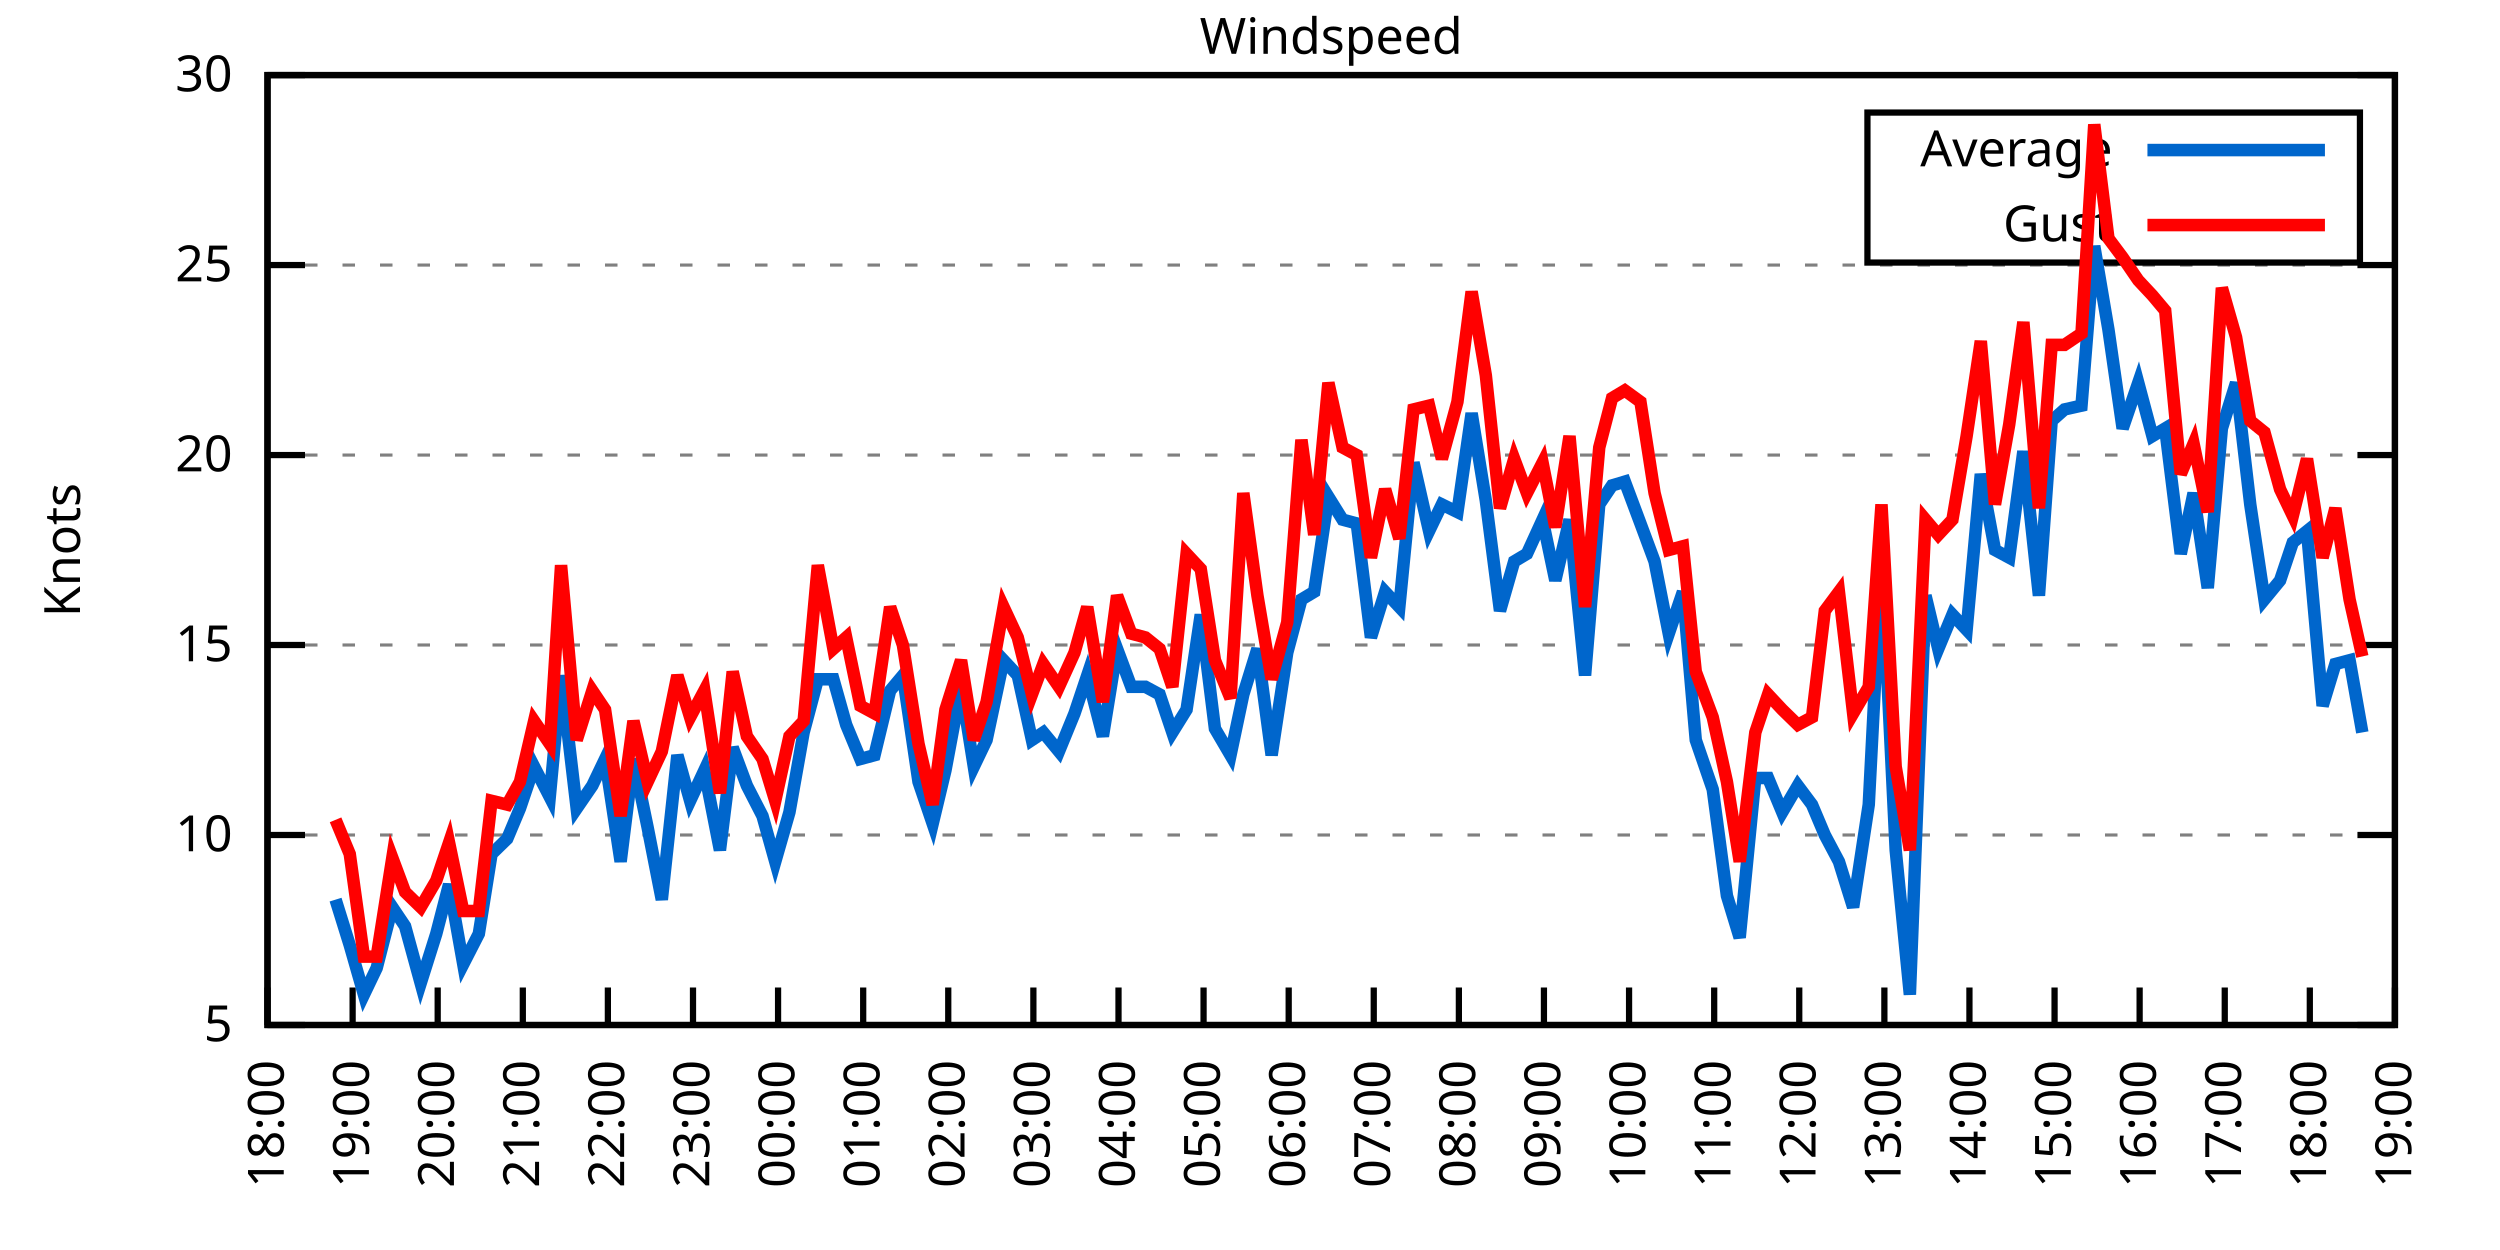
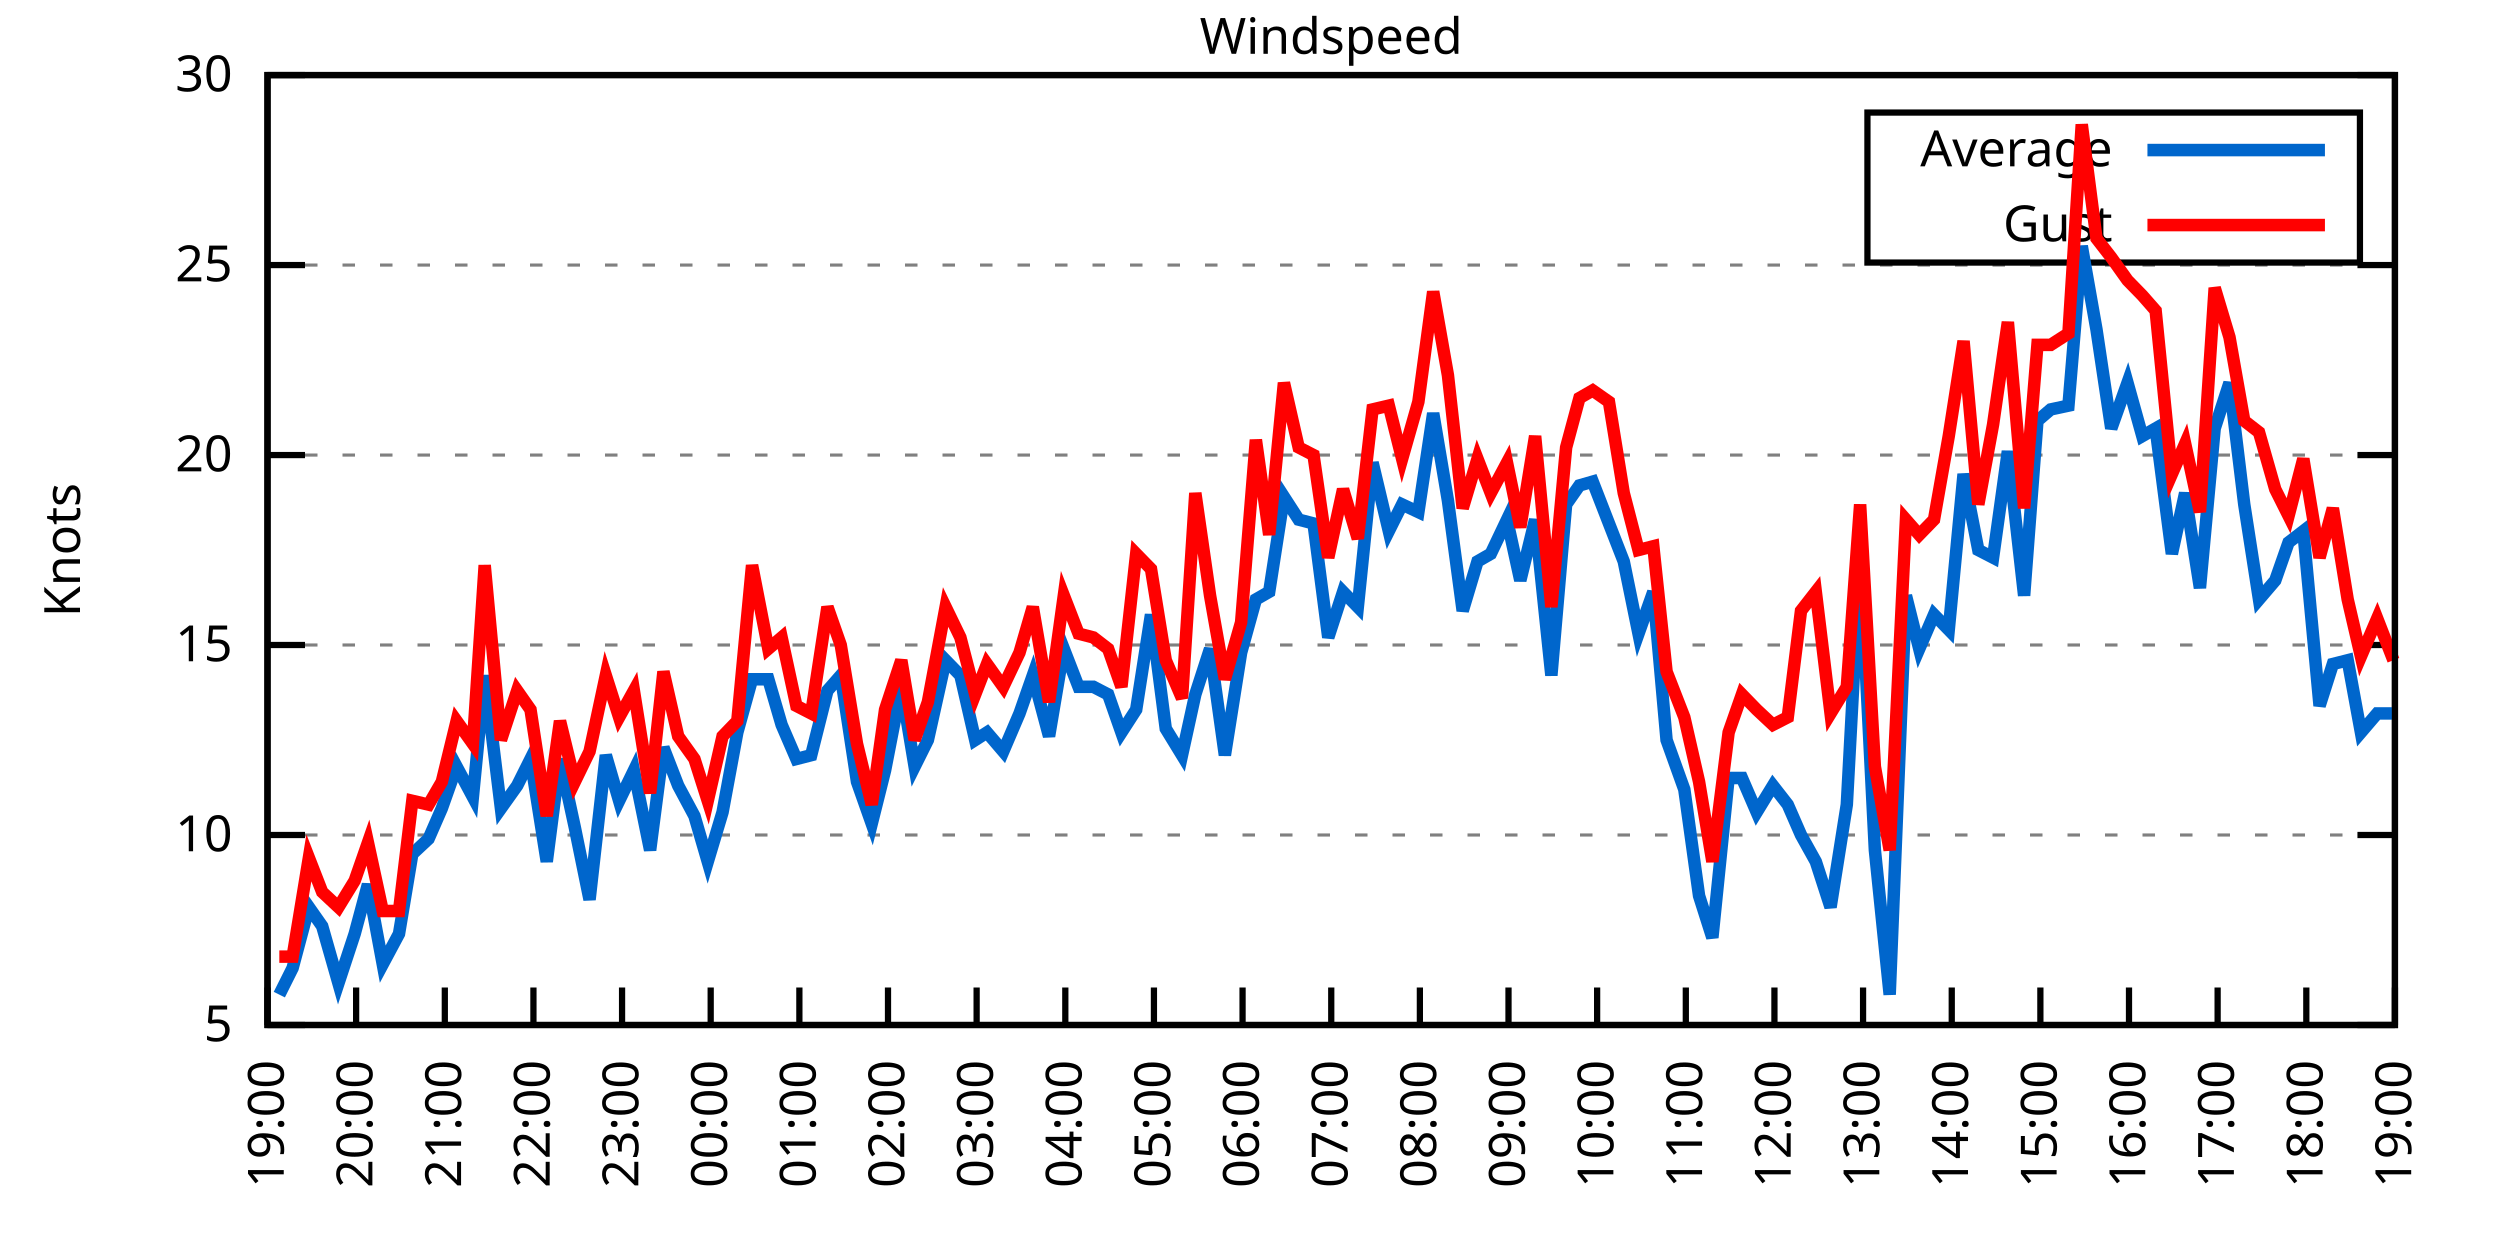
<svg xmlns="http://www.w3.org/2000/svg" xmlns:xlink="http://www.w3.org/1999/xlink" width="400" height="200" viewBox="0 0 400 200">
  <g id="gnuplot_canvas">
    <rect x="0" y="0" width="400" height="200" fill="none" />
    <defs>
      <circle id="gpDot" r="0.5" stroke-width="0.5" stroke="currentColor" />
      <path id="gpPt0" stroke-width="0.333" stroke="currentColor" d="M-1,0 h2 M0,-1 v2" />
      <path id="gpPt1" stroke-width="0.333" stroke="currentColor" d="M-1,-1 L1,1 M1,-1 L-1,1" />
      <path id="gpPt2" stroke-width="0.333" stroke="currentColor" d="M-1,0 L1,0 M0,-1 L0,1 M-1,-1 L1,1 M-1,1 L1,-1" />
      <rect id="gpPt3" stroke-width="0.333" stroke="currentColor" x="-1" y="-1" width="2" height="2" />
      <rect id="gpPt4" stroke-width="0.333" stroke="currentColor" fill="currentColor" x="-1" y="-1" width="2" height="2" />
      <circle id="gpPt5" stroke-width="0.333" stroke="currentColor" cx="0" cy="0" r="1" />
      <use xlink:href="#gpPt5" id="gpPt6" fill="currentColor" stroke="none" />
      <path id="gpPt7" stroke-width="0.333" stroke="currentColor" d="M0,-1.33 L-1.33,0.67 L1.33,0.67 z" />
      <use xlink:href="#gpPt7" id="gpPt8" fill="currentColor" stroke="none" />
      <use xlink:href="#gpPt7" id="gpPt9" stroke="currentColor" transform="rotate(180)" />
      <use xlink:href="#gpPt9" id="gpPt10" fill="currentColor" stroke="none" />
      <use xlink:href="#gpPt3" id="gpPt11" stroke="currentColor" transform="rotate(45)" />
      <use xlink:href="#gpPt11" id="gpPt12" fill="currentColor" stroke="none" />
      <path id="gpPt13" stroke-width="0.333" stroke="currentColor" d="M0,1.330 L1.265,0.411 L0.782,-1.067 L-0.782,-1.076 L-1.265,0.411 z" />
      <use xlink:href="#gpPt13" id="gpPt14" fill="currentColor" stroke="none" />
      <filter id="textbox" filterUnits="objectBoundingBox" x="0" y="0" height="1" width="1">
        <feFlood flood-color="white" flood-opacity="1" result="bgnd" />
        <feComposite in="SourceGraphic" in2="bgnd" operator="atop" />
      </filter>
      <filter id="greybox" filterUnits="objectBoundingBox" x="0" y="0" height="1" width="1">
        <feFlood flood-color="lightgrey" flood-opacity="1" result="grey" />
        <feComposite in="SourceGraphic" in2="grey" operator="atop" />
      </filter>
    </defs>
    <g fill="none" color="white" stroke="currentColor" stroke-width="1.00" stroke-linecap="butt" stroke-linejoin="miter">
</g>
    <g fill="none" color="black" stroke="currentColor" stroke-width="1.00" stroke-linecap="butt" stroke-linejoin="miter">
      <g stroke="none" shape-rendering="crispEdges">
        <polygon fill="rgb(255, 255, 255)" points="42.80,164.00 383.18,164.00 383.18,12.02 42.80,12.02 " />
      </g>
    </g>
    <g fill="none" color="black" stroke="currentColor" stroke-width="1.00" stroke-linecap="butt" stroke-linejoin="miter">
</g>
    <g fill="none" color="black" stroke="black" stroke-width="0.50" stroke-linecap="butt" stroke-linejoin="miter">
</g>
    <g fill="none" color="gray" stroke="currentColor" stroke-width="0.50" stroke-linecap="butt" stroke-linejoin="miter">
      <path stroke="gray" stroke-dasharray="2,4" class="gridline" d="M42.80,164.00 L383.19,164.00  " />
    </g>
    <g fill="none" color="gray" stroke="gray" stroke-width="1.00" stroke-linecap="butt" stroke-linejoin="miter">
</g>
    <g fill="none" color="black" stroke="currentColor" stroke-width="1.00" stroke-linecap="butt" stroke-linejoin="miter">
      <path stroke="black" d="M42.80,164.00 L48.80,164.00 M383.19,164.00 L377.19,164.00  " />
      <g transform="translate(37.20,166.60)" stroke="none" fill="black" font-family="Sans" font-size="8.00" text-anchor="end">
        <text>
          <tspan font-family="Sans"> 5</tspan>
        </text>
      </g>
    </g>
    <g fill="none" color="black" stroke="currentColor" stroke-width="1.00" stroke-linecap="butt" stroke-linejoin="miter">
</g>
    <g fill="none" color="black" stroke="black" stroke-width="0.50" stroke-linecap="butt" stroke-linejoin="miter">
</g>
    <g fill="none" color="gray" stroke="currentColor" stroke-width="0.50" stroke-linecap="butt" stroke-linejoin="miter">
      <path stroke="gray" stroke-dasharray="2,4" class="gridline" d="M42.80,133.60 L383.19,133.60  " />
    </g>
    <g fill="none" color="gray" stroke="gray" stroke-width="1.00" stroke-linecap="butt" stroke-linejoin="miter">
</g>
    <g fill="none" color="black" stroke="currentColor" stroke-width="1.00" stroke-linecap="butt" stroke-linejoin="miter">
      <path stroke="black" d="M42.80,133.60 L48.80,133.60 M383.19,133.60 L377.19,133.60  " />
      <g transform="translate(37.20,136.20)" stroke="none" fill="black" font-family="Sans" font-size="8.00" text-anchor="end">
        <text>
          <tspan font-family="Sans"> 10</tspan>
        </text>
      </g>
    </g>
    <g fill="none" color="black" stroke="currentColor" stroke-width="1.00" stroke-linecap="butt" stroke-linejoin="miter">
</g>
    <g fill="none" color="black" stroke="black" stroke-width="0.50" stroke-linecap="butt" stroke-linejoin="miter">
</g>
    <g fill="none" color="gray" stroke="currentColor" stroke-width="0.50" stroke-linecap="butt" stroke-linejoin="miter">
      <path stroke="gray" stroke-dasharray="2,4" class="gridline" d="M42.80,103.20 L383.19,103.20  " />
    </g>
    <g fill="none" color="gray" stroke="gray" stroke-width="1.00" stroke-linecap="butt" stroke-linejoin="miter">
</g>
    <g fill="none" color="black" stroke="currentColor" stroke-width="1.00" stroke-linecap="butt" stroke-linejoin="miter">
      <path stroke="black" d="M42.80,103.20 L48.80,103.20 M383.19,103.20 L377.19,103.20  " />
      <g transform="translate(37.20,105.80)" stroke="none" fill="black" font-family="Sans" font-size="8.00" text-anchor="end">
        <text>
          <tspan font-family="Sans"> 15</tspan>
        </text>
      </g>
    </g>
    <g fill="none" color="black" stroke="currentColor" stroke-width="1.00" stroke-linecap="butt" stroke-linejoin="miter">
</g>
    <g fill="none" color="black" stroke="black" stroke-width="0.50" stroke-linecap="butt" stroke-linejoin="miter">
</g>
    <g fill="none" color="gray" stroke="currentColor" stroke-width="0.50" stroke-linecap="butt" stroke-linejoin="miter">
      <path stroke="gray" stroke-dasharray="2,4" class="gridline" d="M42.80,72.81 L383.19,72.81  " />
    </g>
    <g fill="none" color="gray" stroke="gray" stroke-width="1.00" stroke-linecap="butt" stroke-linejoin="miter">
</g>
    <g fill="none" color="black" stroke="currentColor" stroke-width="1.00" stroke-linecap="butt" stroke-linejoin="miter">
      <path stroke="black" d="M42.80,72.81 L48.80,72.81 M383.19,72.81 L377.19,72.81  " />
      <g transform="translate(37.20,75.41)" stroke="none" fill="black" font-family="Sans" font-size="8.00" text-anchor="end">
        <text>
          <tspan font-family="Sans"> 20</tspan>
        </text>
      </g>
    </g>
    <g fill="none" color="black" stroke="currentColor" stroke-width="1.00" stroke-linecap="butt" stroke-linejoin="miter">
</g>
    <g fill="none" color="black" stroke="black" stroke-width="0.50" stroke-linecap="butt" stroke-linejoin="miter">
</g>
    <g fill="none" color="gray" stroke="currentColor" stroke-width="0.50" stroke-linecap="butt" stroke-linejoin="miter">
      <path stroke="gray" stroke-dasharray="2,4" class="gridline" d="M42.80,42.41 L383.19,42.41  " />
    </g>
    <g fill="none" color="gray" stroke="gray" stroke-width="1.00" stroke-linecap="butt" stroke-linejoin="miter">
</g>
    <g fill="none" color="black" stroke="currentColor" stroke-width="1.00" stroke-linecap="butt" stroke-linejoin="miter">
      <path stroke="black" d="M42.80,42.41 L48.80,42.41 M383.19,42.41 L377.19,42.41  " />
      <g transform="translate(37.20,45.01)" stroke="none" fill="black" font-family="Sans" font-size="8.00" text-anchor="end">
        <text>
          <tspan font-family="Sans"> 25</tspan>
        </text>
      </g>
    </g>
    <g fill="none" color="black" stroke="currentColor" stroke-width="1.00" stroke-linecap="butt" stroke-linejoin="miter">
</g>
    <g fill="none" color="black" stroke="black" stroke-width="0.50" stroke-linecap="butt" stroke-linejoin="miter">
</g>
    <g fill="none" color="gray" stroke="currentColor" stroke-width="0.50" stroke-linecap="butt" stroke-linejoin="miter">
      <path stroke="gray" stroke-dasharray="2,4" class="gridline" d="M42.80,12.01 L383.19,12.01  " />
    </g>
    <g fill="none" color="gray" stroke="gray" stroke-width="1.00" stroke-linecap="butt" stroke-linejoin="miter">
</g>
    <g fill="none" color="black" stroke="currentColor" stroke-width="1.00" stroke-linecap="butt" stroke-linejoin="miter">
      <path stroke="black" d="M42.80,12.01 L48.80,12.01 M383.19,12.01 L377.19,12.01  " />
      <g transform="translate(37.20,14.61)" stroke="none" fill="black" font-family="Sans" font-size="8.00" text-anchor="end">
        <text>
          <tspan font-family="Sans"> 30</tspan>
        </text>
      </g>
    </g>
    <g fill="none" color="black" stroke="currentColor" stroke-width="1.00" stroke-linecap="butt" stroke-linejoin="miter">
      <path stroke="black" d="M42.80,164.00 L42.80,158.00  " />
      <g transform="translate(45.40,169.60) rotate(270.00)" stroke="none" fill="black" font-family="Sans" font-size="8.00" text-anchor="end">
        <text>
-           <tspan font-family="Sans">18:00</tspan>
-         </text>
-       </g>
-     </g>
-     <g fill="none" color="black" stroke="currentColor" stroke-width="1.00" stroke-linecap="butt" stroke-linejoin="miter">
-       <path stroke="black" d="M56.42,164.00 L56.42,158.00  " />
-       <g transform="translate(59.02,169.60) rotate(270.00)" stroke="none" fill="black" font-family="Sans" font-size="8.00" text-anchor="end">
-         <text>
          <tspan font-family="Sans">19:00</tspan>
        </text>
      </g>
    </g>
    <g fill="none" color="black" stroke="currentColor" stroke-width="1.00" stroke-linecap="butt" stroke-linejoin="miter">
-       <path stroke="black" d="M70.03,164.00 L70.03,158.00  " />
-       <g transform="translate(72.63,169.60) rotate(270.00)" stroke="none" fill="black" font-family="Sans" font-size="8.00" text-anchor="end">
+       <path stroke="black" d="M56.98,164.00 L56.98,158.00  " />
+       <g transform="translate(59.58,169.60) rotate(270.00)" stroke="none" fill="black" font-family="Sans" font-size="8.00" text-anchor="end">
        <text>
          <tspan font-family="Sans">20:00</tspan>
        </text>
      </g>
    </g>
    <g fill="none" color="black" stroke="currentColor" stroke-width="1.00" stroke-linecap="butt" stroke-linejoin="miter">
-       <path stroke="black" d="M83.65,164.00 L83.65,158.00  " />
-       <g transform="translate(86.25,169.60) rotate(270.00)" stroke="none" fill="black" font-family="Sans" font-size="8.00" text-anchor="end">
+       <path stroke="black" d="M71.17,164.00 L71.17,158.00  " />
+       <g transform="translate(73.77,169.60) rotate(270.00)" stroke="none" fill="black" font-family="Sans" font-size="8.00" text-anchor="end">
        <text>
          <tspan font-family="Sans">21:00</tspan>
        </text>
      </g>
    </g>
    <g fill="none" color="black" stroke="currentColor" stroke-width="1.00" stroke-linecap="butt" stroke-linejoin="miter">
-       <path stroke="black" d="M97.26,164.00 L97.26,158.00  " />
-       <g transform="translate(99.86,169.60) rotate(270.00)" stroke="none" fill="black" font-family="Sans" font-size="8.00" text-anchor="end">
+       <path stroke="black" d="M85.35,164.00 L85.35,158.00  " />
+       <g transform="translate(87.95,169.60) rotate(270.00)" stroke="none" fill="black" font-family="Sans" font-size="8.00" text-anchor="end">
        <text>
          <tspan font-family="Sans">22:00</tspan>
        </text>
      </g>
    </g>
    <g fill="none" color="black" stroke="currentColor" stroke-width="1.00" stroke-linecap="butt" stroke-linejoin="miter">
-       <path stroke="black" d="M110.88,164.00 L110.88,158.00  " />
-       <g transform="translate(113.48,169.60) rotate(270.00)" stroke="none" fill="black" font-family="Sans" font-size="8.00" text-anchor="end">
+       <path stroke="black" d="M99.53,164.00 L99.53,158.00  " />
+       <g transform="translate(102.13,169.60) rotate(270.00)" stroke="none" fill="black" font-family="Sans" font-size="8.00" text-anchor="end">
        <text>
          <tspan font-family="Sans">23:00</tspan>
        </text>
      </g>
    </g>
    <g fill="none" color="black" stroke="currentColor" stroke-width="1.00" stroke-linecap="butt" stroke-linejoin="miter">
-       <path stroke="black" d="M124.49,164.00 L124.49,158.00  " />
-       <g transform="translate(127.09,169.60) rotate(270.00)" stroke="none" fill="black" font-family="Sans" font-size="8.00" text-anchor="end">
+       <path stroke="black" d="M113.71,164.00 L113.71,158.00  " />
+       <g transform="translate(116.31,169.60) rotate(270.00)" stroke="none" fill="black" font-family="Sans" font-size="8.00" text-anchor="end">
        <text>
          <tspan font-family="Sans">00:00</tspan>
        </text>
      </g>
    </g>
    <g fill="none" color="black" stroke="currentColor" stroke-width="1.00" stroke-linecap="butt" stroke-linejoin="miter">
-       <path stroke="black" d="M138.11,164.00 L138.11,158.00  " />
-       <g transform="translate(140.71,169.60) rotate(270.00)" stroke="none" fill="black" font-family="Sans" font-size="8.00" text-anchor="end">
+       <path stroke="black" d="M127.90,164.00 L127.90,158.00  " />
+       <g transform="translate(130.50,169.60) rotate(270.00)" stroke="none" fill="black" font-family="Sans" font-size="8.00" text-anchor="end">
        <text>
          <tspan font-family="Sans">01:00</tspan>
        </text>
      </g>
    </g>
    <g fill="none" color="black" stroke="currentColor" stroke-width="1.00" stroke-linecap="butt" stroke-linejoin="miter">
-       <path stroke="black" d="M151.72,164.00 L151.72,158.00  " />
-       <g transform="translate(154.32,169.60) rotate(270.00)" stroke="none" fill="black" font-family="Sans" font-size="8.00" text-anchor="end">
+       <path stroke="black" d="M142.08,164.00 L142.08,158.00  " />
+       <g transform="translate(144.68,169.60) rotate(270.00)" stroke="none" fill="black" font-family="Sans" font-size="8.00" text-anchor="end">
        <text>
          <tspan font-family="Sans">02:00</tspan>
        </text>
      </g>
    </g>
    <g fill="none" color="black" stroke="currentColor" stroke-width="1.00" stroke-linecap="butt" stroke-linejoin="miter">
-       <path stroke="black" d="M165.34,164.00 L165.34,158.00  " />
-       <g transform="translate(167.94,169.60) rotate(270.00)" stroke="none" fill="black" font-family="Sans" font-size="8.00" text-anchor="end">
+       <path stroke="black" d="M156.26,164.00 L156.26,158.00  " />
+       <g transform="translate(158.86,169.60) rotate(270.00)" stroke="none" fill="black" font-family="Sans" font-size="8.00" text-anchor="end">
        <text>
          <tspan font-family="Sans">03:00</tspan>
        </text>
      </g>
    </g>
    <g fill="none" color="black" stroke="currentColor" stroke-width="1.00" stroke-linecap="butt" stroke-linejoin="miter">
-       <path stroke="black" d="M178.96,164.00 L178.96,158.00  " />
-       <g transform="translate(181.56,169.60) rotate(270.00)" stroke="none" fill="black" font-family="Sans" font-size="8.00" text-anchor="end">
+       <path stroke="black" d="M170.45,164.00 L170.45,158.00  " />
+       <g transform="translate(173.05,169.60) rotate(270.00)" stroke="none" fill="black" font-family="Sans" font-size="8.00" text-anchor="end">
        <text>
          <tspan font-family="Sans">04:00</tspan>
        </text>
      </g>
    </g>
    <g fill="none" color="black" stroke="currentColor" stroke-width="1.00" stroke-linecap="butt" stroke-linejoin="miter">
-       <path stroke="black" d="M192.57,164.00 L192.57,158.00  " />
-       <g transform="translate(195.17,169.60) rotate(270.00)" stroke="none" fill="black" font-family="Sans" font-size="8.00" text-anchor="end">
+       <path stroke="black" d="M184.63,164.00 L184.63,158.00  " />
+       <g transform="translate(187.23,169.60) rotate(270.00)" stroke="none" fill="black" font-family="Sans" font-size="8.00" text-anchor="end">
        <text>
          <tspan font-family="Sans">05:00</tspan>
        </text>
      </g>
    </g>
    <g fill="none" color="black" stroke="currentColor" stroke-width="1.00" stroke-linecap="butt" stroke-linejoin="miter">
-       <path stroke="black" d="M206.19,164.00 L206.19,158.00  " />
-       <g transform="translate(208.79,169.60) rotate(270.00)" stroke="none" fill="black" font-family="Sans" font-size="8.00" text-anchor="end">
+       <path stroke="black" d="M198.81,164.00 L198.81,158.00  " />
+       <g transform="translate(201.41,169.60) rotate(270.00)" stroke="none" fill="black" font-family="Sans" font-size="8.00" text-anchor="end">
        <text>
          <tspan font-family="Sans">06:00</tspan>
        </text>
      </g>
    </g>
    <g fill="none" color="black" stroke="currentColor" stroke-width="1.00" stroke-linecap="butt" stroke-linejoin="miter">
-       <path stroke="black" d="M219.80,164.00 L219.80,158.00  " />
-       <g transform="translate(222.40,169.60) rotate(270.00)" stroke="none" fill="black" font-family="Sans" font-size="8.00" text-anchor="end">
+       <path stroke="black" d="M213.00,164.00 L213.00,158.00  " />
+       <g transform="translate(215.60,169.60) rotate(270.00)" stroke="none" fill="black" font-family="Sans" font-size="8.00" text-anchor="end">
        <text>
          <tspan font-family="Sans">07:00</tspan>
        </text>
      </g>
    </g>
    <g fill="none" color="black" stroke="currentColor" stroke-width="1.00" stroke-linecap="butt" stroke-linejoin="miter">
-       <path stroke="black" d="M233.42,164.00 L233.42,158.00  " />
-       <g transform="translate(236.02,169.60) rotate(270.00)" stroke="none" fill="black" font-family="Sans" font-size="8.00" text-anchor="end">
+       <path stroke="black" d="M227.18,164.00 L227.18,158.00  " />
+       <g transform="translate(229.78,169.60) rotate(270.00)" stroke="none" fill="black" font-family="Sans" font-size="8.00" text-anchor="end">
        <text>
          <tspan font-family="Sans">08:00</tspan>
        </text>
      </g>
    </g>
    <g fill="none" color="black" stroke="currentColor" stroke-width="1.00" stroke-linecap="butt" stroke-linejoin="miter">
-       <path stroke="black" d="M247.03,164.00 L247.03,158.00  " />
-       <g transform="translate(249.63,169.60) rotate(270.00)" stroke="none" fill="black" font-family="Sans" font-size="8.00" text-anchor="end">
+       <path stroke="black" d="M241.36,164.00 L241.36,158.00  " />
+       <g transform="translate(243.96,169.60) rotate(270.00)" stroke="none" fill="black" font-family="Sans" font-size="8.00" text-anchor="end">
        <text>
          <tspan font-family="Sans">09:00</tspan>
        </text>
      </g>
    </g>
    <g fill="none" color="black" stroke="currentColor" stroke-width="1.00" stroke-linecap="butt" stroke-linejoin="miter">
-       <path stroke="black" d="M260.65,164.00 L260.65,158.00  " />
-       <g transform="translate(263.25,169.60) rotate(270.00)" stroke="none" fill="black" font-family="Sans" font-size="8.00" text-anchor="end">
+       <path stroke="black" d="M255.54,164.00 L255.54,158.00  " />
+       <g transform="translate(258.14,169.60) rotate(270.00)" stroke="none" fill="black" font-family="Sans" font-size="8.00" text-anchor="end">
        <text>
          <tspan font-family="Sans">10:00</tspan>
        </text>
      </g>
    </g>
    <g fill="none" color="black" stroke="currentColor" stroke-width="1.00" stroke-linecap="butt" stroke-linejoin="miter">
-       <path stroke="black" d="M274.27,164.00 L274.27,158.00  " />
-       <g transform="translate(276.87,169.60) rotate(270.00)" stroke="none" fill="black" font-family="Sans" font-size="8.00" text-anchor="end">
+       <path stroke="black" d="M269.73,164.00 L269.73,158.00  " />
+       <g transform="translate(272.33,169.60) rotate(270.00)" stroke="none" fill="black" font-family="Sans" font-size="8.00" text-anchor="end">
        <text>
          <tspan font-family="Sans">11:00</tspan>
        </text>
      </g>
    </g>
    <g fill="none" color="black" stroke="currentColor" stroke-width="1.00" stroke-linecap="butt" stroke-linejoin="miter">
-       <path stroke="black" d="M287.88,164.00 L287.88,158.00  " />
-       <g transform="translate(290.48,169.60) rotate(270.00)" stroke="none" fill="black" font-family="Sans" font-size="8.00" text-anchor="end">
+       <path stroke="black" d="M283.91,164.00 L283.91,158.00  " />
+       <g transform="translate(286.51,169.60) rotate(270.00)" stroke="none" fill="black" font-family="Sans" font-size="8.00" text-anchor="end">
        <text>
          <tspan font-family="Sans">12:00</tspan>
        </text>
      </g>
    </g>
    <g fill="none" color="black" stroke="currentColor" stroke-width="1.00" stroke-linecap="butt" stroke-linejoin="miter">
-       <path stroke="black" d="M301.50,164.00 L301.50,158.00  " />
-       <g transform="translate(304.10,169.60) rotate(270.00)" stroke="none" fill="black" font-family="Sans" font-size="8.00" text-anchor="end">
+       <path stroke="black" d="M298.09,164.00 L298.09,158.00  " />
+       <g transform="translate(300.69,169.60) rotate(270.00)" stroke="none" fill="black" font-family="Sans" font-size="8.00" text-anchor="end">
        <text>
          <tspan font-family="Sans">13:00</tspan>
        </text>
      </g>
    </g>
    <g fill="none" color="black" stroke="currentColor" stroke-width="1.00" stroke-linecap="butt" stroke-linejoin="miter">
-       <path stroke="black" d="M315.11,164.00 L315.11,158.00  " />
-       <g transform="translate(317.71,169.60) rotate(270.00)" stroke="none" fill="black" font-family="Sans" font-size="8.00" text-anchor="end">
+       <path stroke="black" d="M312.28,164.00 L312.28,158.00  " />
+       <g transform="translate(314.88,169.60) rotate(270.00)" stroke="none" fill="black" font-family="Sans" font-size="8.00" text-anchor="end">
        <text>
          <tspan font-family="Sans">14:00</tspan>
        </text>
      </g>
    </g>
    <g fill="none" color="black" stroke="currentColor" stroke-width="1.00" stroke-linecap="butt" stroke-linejoin="miter">
-       <path stroke="black" d="M328.73,164.00 L328.73,158.00  " />
-       <g transform="translate(331.33,169.60) rotate(270.00)" stroke="none" fill="black" font-family="Sans" font-size="8.00" text-anchor="end">
+       <path stroke="black" d="M326.46,164.00 L326.46,158.00  " />
+       <g transform="translate(329.06,169.60) rotate(270.00)" stroke="none" fill="black" font-family="Sans" font-size="8.00" text-anchor="end">
        <text>
          <tspan font-family="Sans">15:00</tspan>
        </text>
      </g>
    </g>
    <g fill="none" color="black" stroke="currentColor" stroke-width="1.00" stroke-linecap="butt" stroke-linejoin="miter">
-       <path stroke="black" d="M342.34,164.00 L342.34,158.00  " />
-       <g transform="translate(344.94,169.60) rotate(270.00)" stroke="none" fill="black" font-family="Sans" font-size="8.00" text-anchor="end">
+       <path stroke="black" d="M340.64,164.00 L340.64,158.00  " />
+       <g transform="translate(343.24,169.60) rotate(270.00)" stroke="none" fill="black" font-family="Sans" font-size="8.00" text-anchor="end">
        <text>
          <tspan font-family="Sans">16:00</tspan>
        </text>
      </g>
    </g>
    <g fill="none" color="black" stroke="currentColor" stroke-width="1.00" stroke-linecap="butt" stroke-linejoin="miter">
-       <path stroke="black" d="M355.96,164.00 L355.96,158.00  " />
-       <g transform="translate(358.56,169.60) rotate(270.00)" stroke="none" fill="black" font-family="Sans" font-size="8.00" text-anchor="end">
+       <path stroke="black" d="M354.82,164.00 L354.82,158.00  " />
+       <g transform="translate(357.42,169.60) rotate(270.00)" stroke="none" fill="black" font-family="Sans" font-size="8.00" text-anchor="end">
        <text>
          <tspan font-family="Sans">17:00</tspan>
        </text>
      </g>
    </g>
    <g fill="none" color="black" stroke="currentColor" stroke-width="1.00" stroke-linecap="butt" stroke-linejoin="miter">
-       <path stroke="black" d="M369.57,164.00 L369.57,158.00  " />
-       <g transform="translate(372.17,169.60) rotate(270.00)" stroke="none" fill="black" font-family="Sans" font-size="8.00" text-anchor="end">
+       <path stroke="black" d="M369.01,164.00 L369.01,158.00  " />
+       <g transform="translate(371.61,169.60) rotate(270.00)" stroke="none" fill="black" font-family="Sans" font-size="8.00" text-anchor="end">
        <text>
          <tspan font-family="Sans">18:00</tspan>
        </text>
      </g>
    </g>
    <g fill="none" color="black" stroke="currentColor" stroke-width="1.00" stroke-linecap="butt" stroke-linejoin="miter">
      <path stroke="black" d="M383.19,164.00 L383.19,158.00  " />
      <g transform="translate(385.79,169.60) rotate(270.00)" stroke="none" fill="black" font-family="Sans" font-size="8.00" text-anchor="end">
        <text>
          <tspan font-family="Sans">19:00</tspan>
        </text>
      </g>
    </g>
    <g fill="none" color="black" stroke="currentColor" stroke-width="1.00" stroke-linecap="butt" stroke-linejoin="miter">
</g>
    <g fill="none" color="black" stroke="currentColor" stroke-width="1.00" stroke-linecap="butt" stroke-linejoin="miter">
      <path stroke="black" d="M42.80,12.01 L42.80,164.00 L383.19,164.00 L383.19,12.01 L42.80,12.01 Z  " />
    </g>
    <g fill="none" color="black" stroke="currentColor" stroke-width="1.00" stroke-linecap="butt" stroke-linejoin="miter">
</g>
    <g fill="none" color="black" stroke="currentColor" stroke-width="1.00" stroke-linecap="butt" stroke-linejoin="miter">
      <path stroke="black" d="M298.79,42.01 L298.79,18.01 L377.59,18.01 L377.59,42.01 L298.79,42.01 Z  " />
    </g>
    <g id="Windspeed_plot_1">
      <g fill="none" color="white" stroke="black" stroke-width="2.00" stroke-linecap="butt" stroke-linejoin="miter">
</g>
      <g fill="none" color="black" stroke="currentColor" stroke-width="2.00" stroke-linecap="butt" stroke-linejoin="miter">
        <g transform="translate(337.99,26.61)" stroke="none" fill="black" font-family="Sans" font-size="8.00" text-anchor="end">
          <text>
            <tspan font-family="Sans">Average</tspan>
          </text>
        </g>
      </g>
      <g fill="none" color="black" stroke="currentColor" stroke-width="2.00" stroke-linecap="butt" stroke-linejoin="miter">
-         <path stroke="rgb(  0, 102, 204)" d="M343.59,24.01 L371.99,24.01 M53.69,143.94 L55.96,151.23 L58.23,159.14 L60.27,154.88 L62.77,145.15 L64.81,148.19   L67.31,157.31 L69.80,149.41 L71.85,141.51 L74.12,154.27 L76.61,149.41 L78.65,136.64 L81.15,134.21 L83.19,129.35   L85.46,122.66 L87.96,127.52 L89.77,108.07 L92.27,129.35 L94.77,125.70 L96.81,121.44 L99.30,137.86 L101.35,121.44   L103.62,132.39 L105.89,143.94 L108.38,120.83 L110.42,128.13 L112.69,123.27 L115.19,136.03 L117.23,119.62 L119.50,125.70   L122.00,130.56 L124.04,137.86 L126.31,129.95 L128.58,117.19 L130.85,108.68 L133.34,108.68 L135.39,115.97 L137.66,121.44   L139.92,120.83 L142.42,110.50 L144.46,108.07 L146.96,125.09 L149.23,131.78 L151.27,123.27 L153.77,109.89 L155.81,122.66   L157.85,118.40 L160.57,105.64 L162.84,108.07 L165.11,118.40 L166.93,117.19 L169.43,120.23 L171.92,114.15 L173.96,108.07   L176.46,117.80 L178.73,103.81 L181.00,109.89 L183.27,109.89 L185.54,111.11 L187.58,117.19 L189.85,113.54 L192.12,98.34   L194.39,116.58 L196.88,120.83 L198.93,111.11 L201.19,103.81 L203.46,120.83 L205.96,104.42 L208.23,95.91 L210.27,94.69   L212.54,79.49 L214.81,83.14 L217.08,83.75 L219.35,101.99 L221.62,94.69 L223.89,97.12 L226.16,74.02 L228.65,84.97   L230.70,80.71 L233.19,81.93 L235.46,66.12 L237.73,80.10 L240.00,97.73 L242.27,89.83 L244.31,88.61 L246.81,83.14   L248.85,92.87 L251.12,83.14 L253.61,108.07 L255.88,80.71 L257.93,77.67 L259.97,77.06 L262.47,83.75 L264.73,89.83   L267.00,101.38 L269.27,94.69 L271.32,118.40 L274.04,126.31 L276.31,143.33 L278.35,150.02 L280.85,124.48 L282.89,124.48   L285.16,129.95 L287.65,125.70 L289.92,128.74 L291.97,133.60 L294.23,137.86 L296.50,145.15 L299.00,128.74 L301.04,89.22   L303.31,136.03 L305.58,159.14 L308.08,95.30 L310.12,103.81 L312.39,98.34 L314.66,100.77 L316.93,75.85 L319.20,88.00   L321.47,89.22 L323.74,72.20 L326.23,95.30 L328.27,67.33 L330.32,65.51 L333.04,64.90 L335.08,39.37 L337.35,52.74   L339.62,68.55 L342.12,61.25 L344.39,69.77 L346.43,68.55 L348.92,88.61 L350.97,78.89 L353.24,94.08 L355.50,68.55   L357.77,61.25 L360.04,80.71 L362.31,95.91 L364.81,92.87 L366.85,86.79 L369.12,84.97 L371.62,112.93 L373.66,106.24   L375.93,105.64 L377.97,117.19  " />
+         <path stroke="rgb(  0, 102, 204)" d="M343.59,24.01 L371.99,24.01 M44.69,159.14 L46.82,154.88 L49.42,145.15 L51.55,148.19 L54.15,157.31 L56.75,149.41   L58.87,141.51 L61.24,154.27 L63.84,149.41 L65.97,136.64 L68.57,134.21 L70.69,129.35 L73.06,122.66 L75.66,127.52   L77.55,108.07 L80.15,129.35 L82.75,125.70 L84.88,121.44 L87.48,137.86 L89.60,121.44 L91.97,132.39 L94.33,143.94   L96.93,120.83 L99.06,128.13 L101.42,123.27 L104.02,136.03 L106.15,119.62 L108.51,125.70 L111.11,130.56 L113.24,137.86   L115.61,129.95 L117.97,117.19 L120.33,108.68 L122.93,108.68 L125.06,115.97 L127.42,121.44 L129.79,120.83 L132.39,110.50   L134.52,108.07 L137.12,125.09 L139.48,131.78 L141.61,123.27 L144.21,109.89 L146.34,122.66 L148.46,118.40 L151.30,105.64   L153.66,108.07 L156.03,118.40 L157.92,117.19 L160.52,120.23 L163.12,114.15 L165.25,108.07 L167.85,117.80 L170.21,103.81   L172.57,109.89 L174.94,109.89 L177.30,111.11 L179.43,117.19 L181.79,113.54 L184.16,98.34 L186.52,116.58 L189.12,120.83   L191.25,111.11 L193.61,103.81 L195.98,120.83 L198.58,104.42 L200.94,95.91 L203.07,94.69 L205.43,79.49 L207.79,83.14   L210.16,83.75 L212.52,101.99 L214.89,94.69 L217.25,97.12 L219.61,74.02 L222.21,84.97 L224.34,80.71 L226.94,81.93   L229.31,66.12 L231.67,80.10 L234.03,97.73 L236.40,89.83 L238.52,88.61 L241.12,83.14 L243.25,92.87 L245.62,83.14   L248.22,108.07 L250.58,80.71 L252.71,77.67 L254.83,77.06 L257.43,83.75 L259.80,89.83 L262.16,101.38 L264.53,94.69   L266.65,118.40 L269.49,126.31 L271.85,143.33 L273.98,150.02 L276.58,124.48 L278.71,124.48 L281.07,129.95 L283.67,125.70   L286.04,128.74 L288.16,133.60 L290.53,137.86 L292.89,145.15 L295.49,128.74 L297.62,89.22 L299.98,136.03 L302.35,159.14   L304.95,95.30 L307.08,103.81 L309.44,98.34 L311.80,100.77 L314.17,75.85 L316.53,88.00 L318.89,89.22 L321.26,72.20   L323.86,95.30 L325.99,67.33 L328.11,65.51 L330.95,64.90 L333.08,39.37 L335.44,52.74 L337.80,68.55 L340.40,61.25   L342.77,69.77 L344.90,68.55 L347.50,88.61 L349.62,78.89 L351.99,94.08 L354.35,68.55 L356.72,61.25 L359.08,80.71   L361.44,95.91 L364.04,92.87 L366.17,86.79 L368.53,84.97 L371.13,112.93 L373.26,106.24 L375.63,105.64 L377.75,117.19   L380.35,114.15 L382.95,114.15  " />
      </g>
    </g>
    <g id="Windspeed_plot_2">
      <g fill="none" color="black" stroke="currentColor" stroke-width="2.00" stroke-linecap="butt" stroke-linejoin="miter">
        <g transform="translate(337.99,38.61)" stroke="none" fill="black" font-family="Sans" font-size="8.00" text-anchor="end">
          <text>
            <tspan font-family="Sans">Gust</tspan>
          </text>
        </g>
      </g>
      <g fill="none" color="black" stroke="currentColor" stroke-width="2.00" stroke-linecap="butt" stroke-linejoin="miter">
-         <path stroke="rgb(255,   0,   0)" d="M343.59,36.01 L371.99,36.01 M53.69,131.17 L55.96,136.64 L58.23,153.06 L60.27,153.06 L62.77,137.25 L64.81,142.72   L67.31,145.15 L69.80,140.90 L71.85,134.82 L74.12,145.76 L76.61,145.76 L78.65,128.13 L81.15,128.74 L83.19,125.09   L85.46,115.36 L87.96,119.01 L89.77,90.44 L92.27,118.40 L94.77,110.50 L96.81,113.54 L99.30,130.56 L101.35,115.36   L103.62,125.09 L105.89,120.23 L108.38,108.07 L110.42,114.76 L112.69,110.50 L115.19,126.91 L117.23,107.46 L119.50,117.80   L122.00,121.44 L124.04,128.13 L126.31,117.80 L128.58,115.36 L130.85,90.44 L133.34,103.81 L135.39,101.99 L137.66,112.93   L139.92,114.15 L142.42,97.12 L144.46,103.20 L146.96,119.01 L149.23,128.74 L151.27,113.54 L153.77,105.64 L155.81,118.40   L157.85,112.32 L160.57,97.12 L162.84,101.99 L165.11,111.11 L166.93,106.24 L169.43,109.89 L171.92,104.42 L173.96,97.12   L176.46,112.32 L178.73,95.30 L181.00,101.38 L183.27,101.99 L185.54,103.81 L187.58,109.89 L189.85,88.61 L192.12,91.04   L194.39,105.64 L196.88,111.72 L198.93,78.89 L201.19,95.30 L203.46,108.68 L205.96,99.56 L208.23,70.37 L210.27,85.57   L212.54,61.25 L214.81,71.59 L217.08,72.81 L219.35,89.22 L221.62,78.28 L223.89,86.18 L226.16,65.51 L228.65,64.90   L230.70,73.41 L233.19,64.29 L235.46,46.66 L237.73,60.04 L240.00,81.32 L242.27,73.41 L244.31,78.89 L246.81,74.02   L248.85,84.36 L251.12,69.77 L253.61,97.12 L255.88,71.59 L257.93,63.69 L259.97,62.47 L262.47,64.29 L264.73,78.89   L267.00,88.00 L269.27,87.40 L271.32,107.46 L274.04,114.76 L276.31,125.09 L278.35,137.86 L280.85,117.19 L282.89,111.11   L285.16,113.54 L287.65,115.97 L289.92,114.76 L291.97,97.73 L294.23,94.69 L296.50,114.15 L299.00,109.89 L301.04,80.71   L303.31,122.66 L305.58,136.03 L308.08,83.14 L310.12,85.57 L312.39,83.14 L314.66,69.77 L316.93,54.57 L319.20,80.71   L321.47,67.94 L323.74,51.53 L326.23,81.32 L328.27,55.18 L330.32,55.18 L333.04,53.35 L335.08,19.91 L337.35,38.15   L339.62,41.19 L342.12,44.84 L344.39,47.27 L346.43,49.70 L348.92,75.85 L350.97,70.98 L353.24,81.93 L355.50,46.06   L357.77,53.96 L360.04,67.33 L362.31,69.16 L364.81,78.28 L366.85,82.53 L369.12,73.41 L371.62,89.22 L373.66,81.32   L375.93,95.91 L377.97,105.03  " />
+         <path stroke="rgb(255,   0,   0)" d="M343.59,36.01 L371.99,36.01 M44.69,153.06 L46.82,153.06 L49.42,137.25 L51.55,142.72 L54.15,145.15 L56.75,140.90   L58.87,134.82 L61.24,145.76 L63.84,145.76 L65.97,128.13 L68.57,128.74 L70.69,125.09 L73.06,115.36 L75.66,119.01   L77.55,90.44 L80.15,118.40 L82.75,110.50 L84.88,113.54 L87.48,130.56 L89.60,115.36 L91.97,125.09 L94.33,120.23   L96.93,108.07 L99.06,114.76 L101.42,110.50 L104.02,126.91 L106.15,107.46 L108.51,117.80 L111.11,121.44 L113.24,128.13   L115.61,117.80 L117.97,115.36 L120.33,90.44 L122.93,103.81 L125.06,101.99 L127.42,112.93 L129.79,114.15 L132.39,97.12   L134.52,103.20 L137.12,119.01 L139.48,128.74 L141.61,113.54 L144.21,105.64 L146.34,118.40 L148.46,112.32 L151.30,97.12   L153.66,101.99 L156.03,111.11 L157.92,106.24 L160.52,109.89 L163.12,104.42 L165.25,97.12 L167.85,112.32 L170.21,95.30   L172.57,101.38 L174.94,101.99 L177.30,103.81 L179.43,109.89 L181.79,88.61 L184.16,91.04 L186.52,105.64 L189.12,111.72   L191.25,78.89 L193.61,95.30 L195.98,108.68 L198.58,99.56 L200.94,70.37 L203.07,85.57 L205.43,61.25 L207.79,71.59   L210.16,72.81 L212.52,89.22 L214.89,78.28 L217.25,86.18 L219.61,65.51 L222.21,64.90 L224.34,73.41 L226.94,64.29   L229.31,46.66 L231.67,60.04 L234.03,81.32 L236.40,73.41 L238.52,78.89 L241.12,74.02 L243.25,84.36 L245.62,69.77   L248.22,97.12 L250.58,71.59 L252.71,63.69 L254.83,62.47 L257.43,64.29 L259.80,78.89 L262.16,88.00 L264.53,87.40   L266.65,107.46 L269.49,114.76 L271.85,125.09 L273.98,137.86 L276.58,117.19 L278.71,111.11 L281.07,113.54 L283.67,115.97   L286.04,114.76 L288.16,97.73 L290.53,94.69 L292.89,114.15 L295.49,109.89 L297.62,80.71 L299.98,122.66 L302.35,136.03   L304.95,83.14 L307.08,85.57 L309.44,83.14 L311.80,69.77 L314.17,54.57 L316.53,80.71 L318.89,67.94 L321.26,51.53   L323.86,81.32 L325.99,55.18 L328.11,55.18 L330.95,53.35 L333.08,19.91 L335.44,38.15 L337.80,41.19 L340.40,44.84   L342.77,47.27 L344.90,49.70 L347.50,75.85 L349.62,70.98 L351.99,81.93 L354.35,46.06 L356.72,53.96 L359.08,67.33   L361.44,69.16 L364.04,78.28 L366.17,82.53 L368.53,73.41 L371.13,89.22 L373.26,81.32 L375.63,95.91 L377.75,105.03   L380.35,98.95 L382.95,105.64  " />
      </g>
    </g>
    <g fill="none" color="black" stroke="currentColor" stroke-width="2.00" stroke-linecap="butt" stroke-linejoin="miter">
</g>
    <g fill="none" color="black" stroke="black" stroke-width="1.00" stroke-linecap="butt" stroke-linejoin="miter">
</g>
    <g fill="none" color="black" stroke="currentColor" stroke-width="1.00" stroke-linecap="butt" stroke-linejoin="miter">
      <path stroke="black" d="M42.80,12.01 L42.80,164.00 L383.19,164.00 L383.19,12.01 L42.80,12.01 Z  " />
      <g transform="translate(12.80,88.01) rotate(270.00)" stroke="none" fill="black" font-family="Sans" font-size="8.00" text-anchor="middle">
        <text>
          <tspan font-family="Sans">Knots</tspan>
        </text>
      </g>
    </g>
    <g fill="none" color="black" stroke="currentColor" stroke-width="1.00" stroke-linecap="butt" stroke-linejoin="miter">
</g>
    <g fill="none" color="black" stroke="currentColor" stroke-width="1.00" stroke-linecap="butt" stroke-linejoin="miter">
      <g transform="translate(212.99,8.61)" stroke="none" fill="black" font-family="Sans" font-size="8.00" text-anchor="middle">
        <text>
          <tspan font-family="Sans">Windspeed</tspan>
        </text>
      </g>
    </g>
    <g fill="none" color="black" stroke="currentColor" stroke-width="1.00" stroke-linecap="butt" stroke-linejoin="miter">
</g>
  </g>
</svg>
